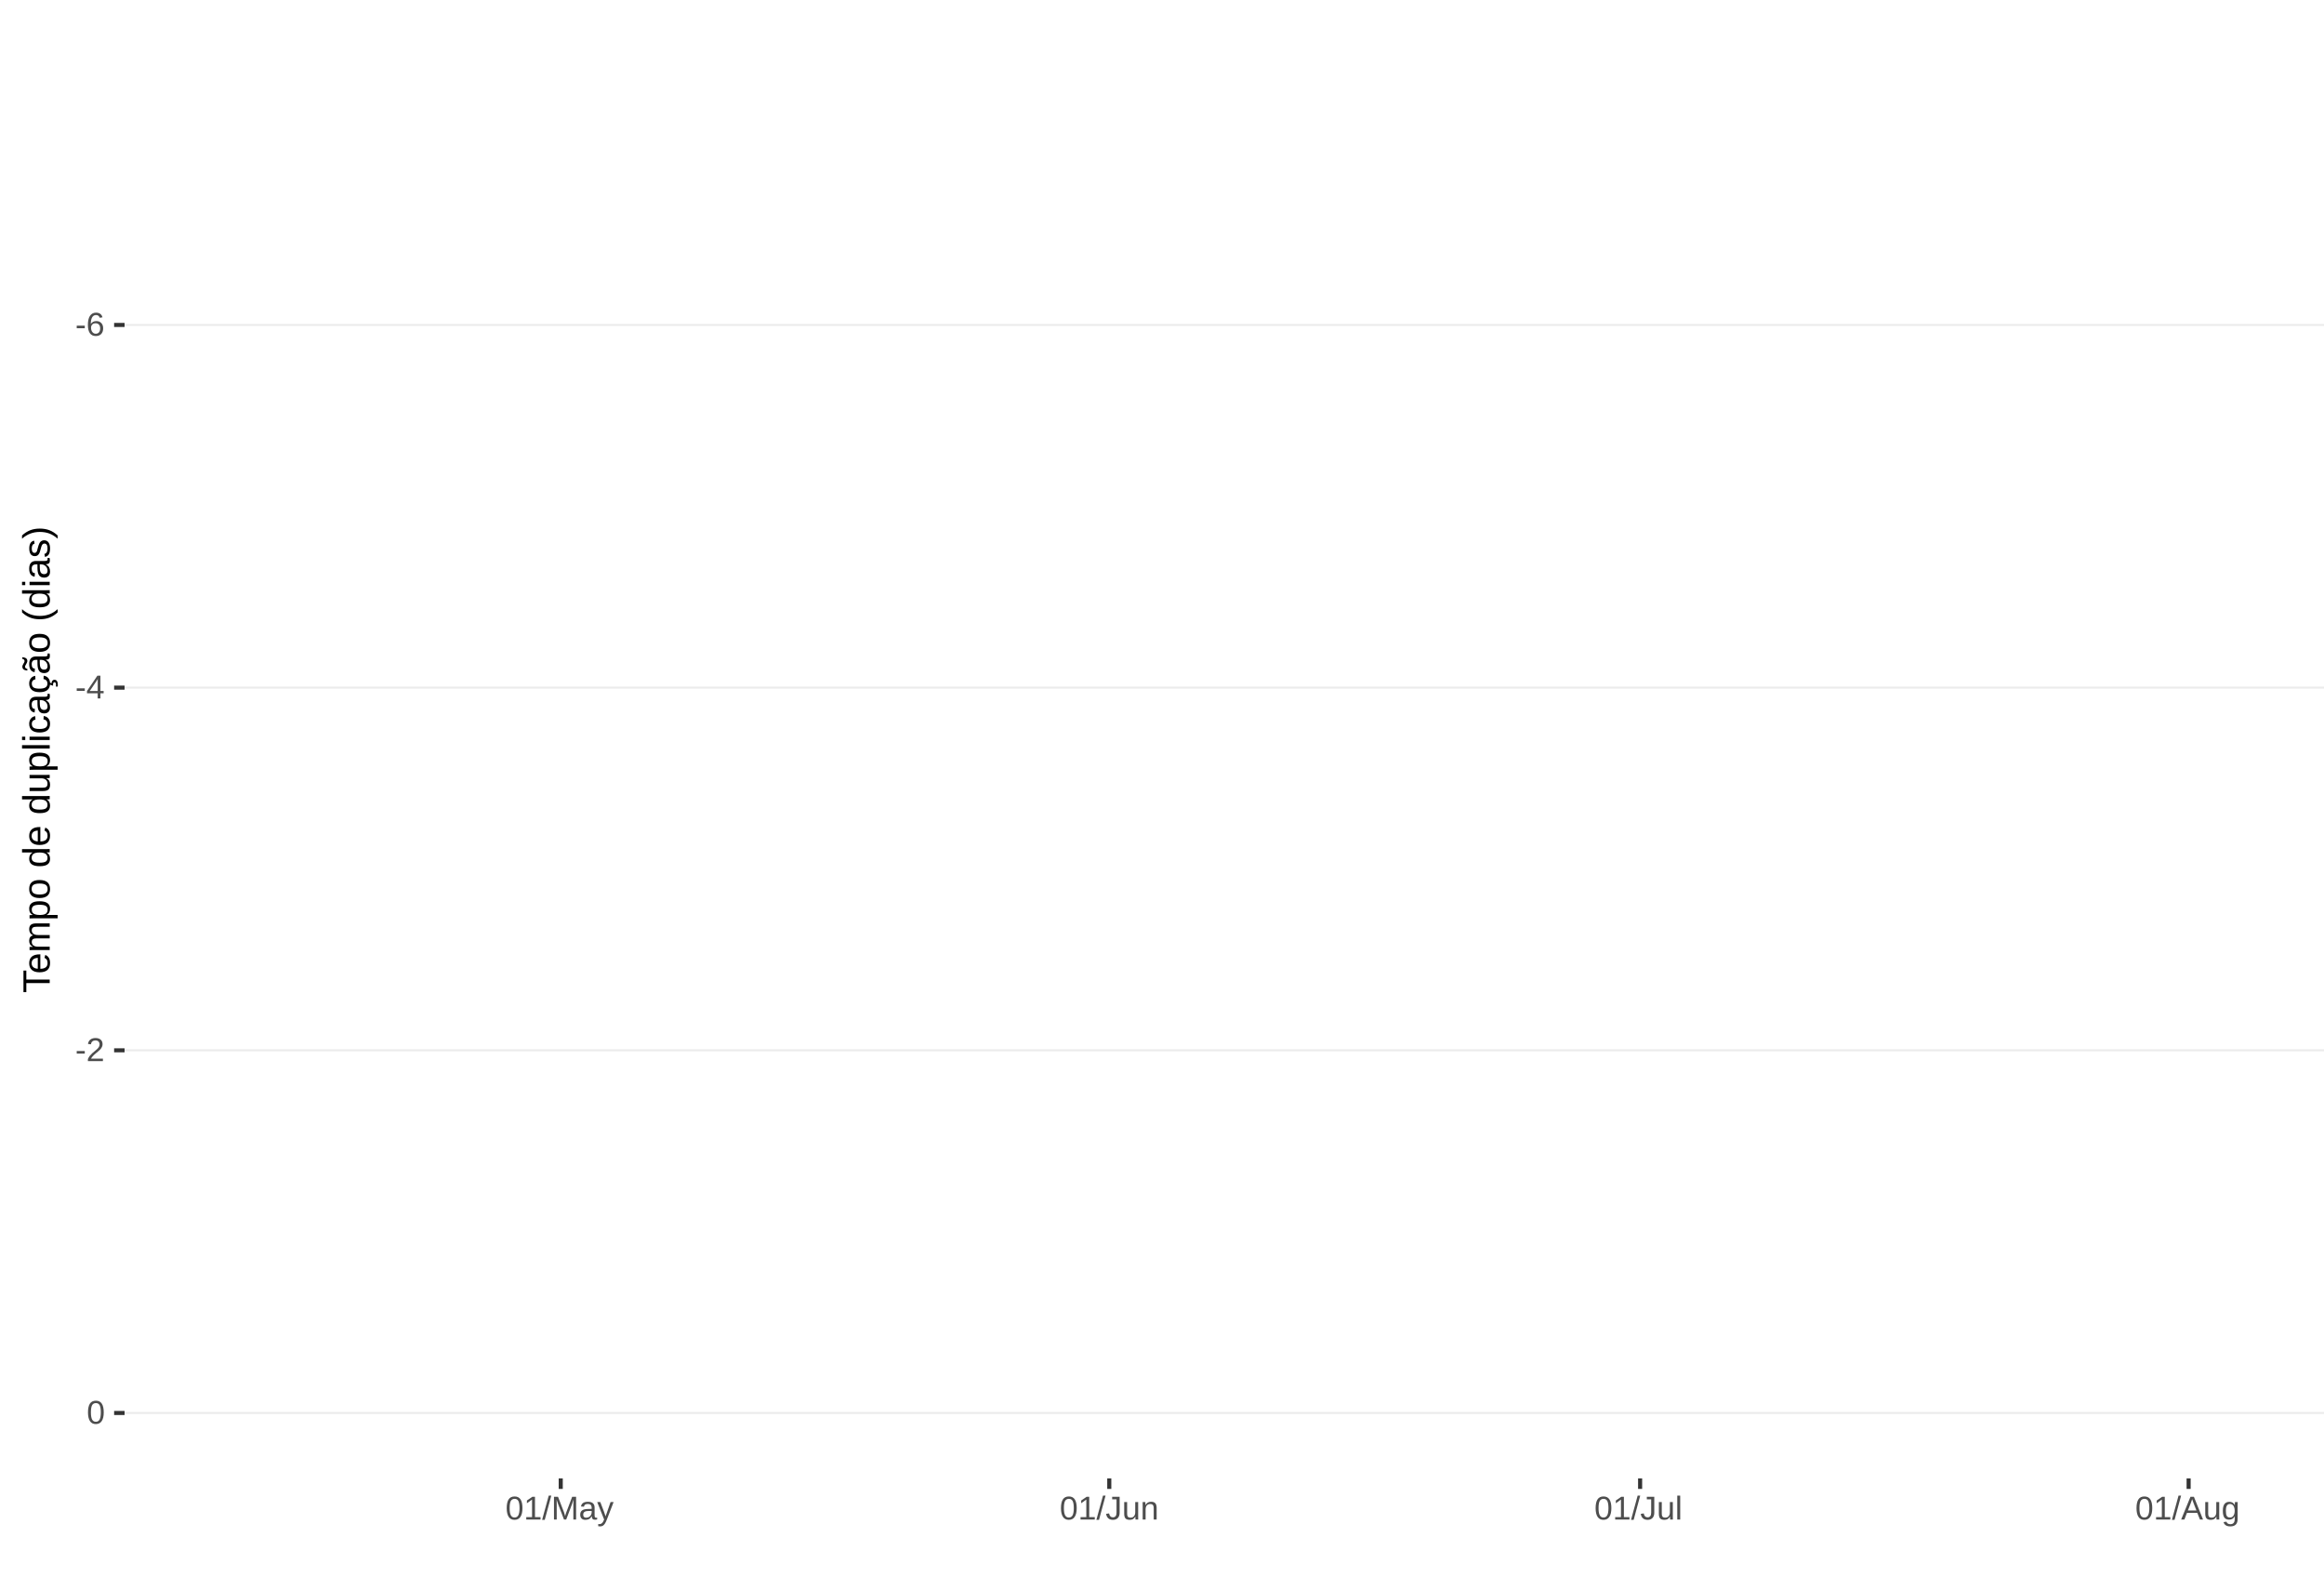
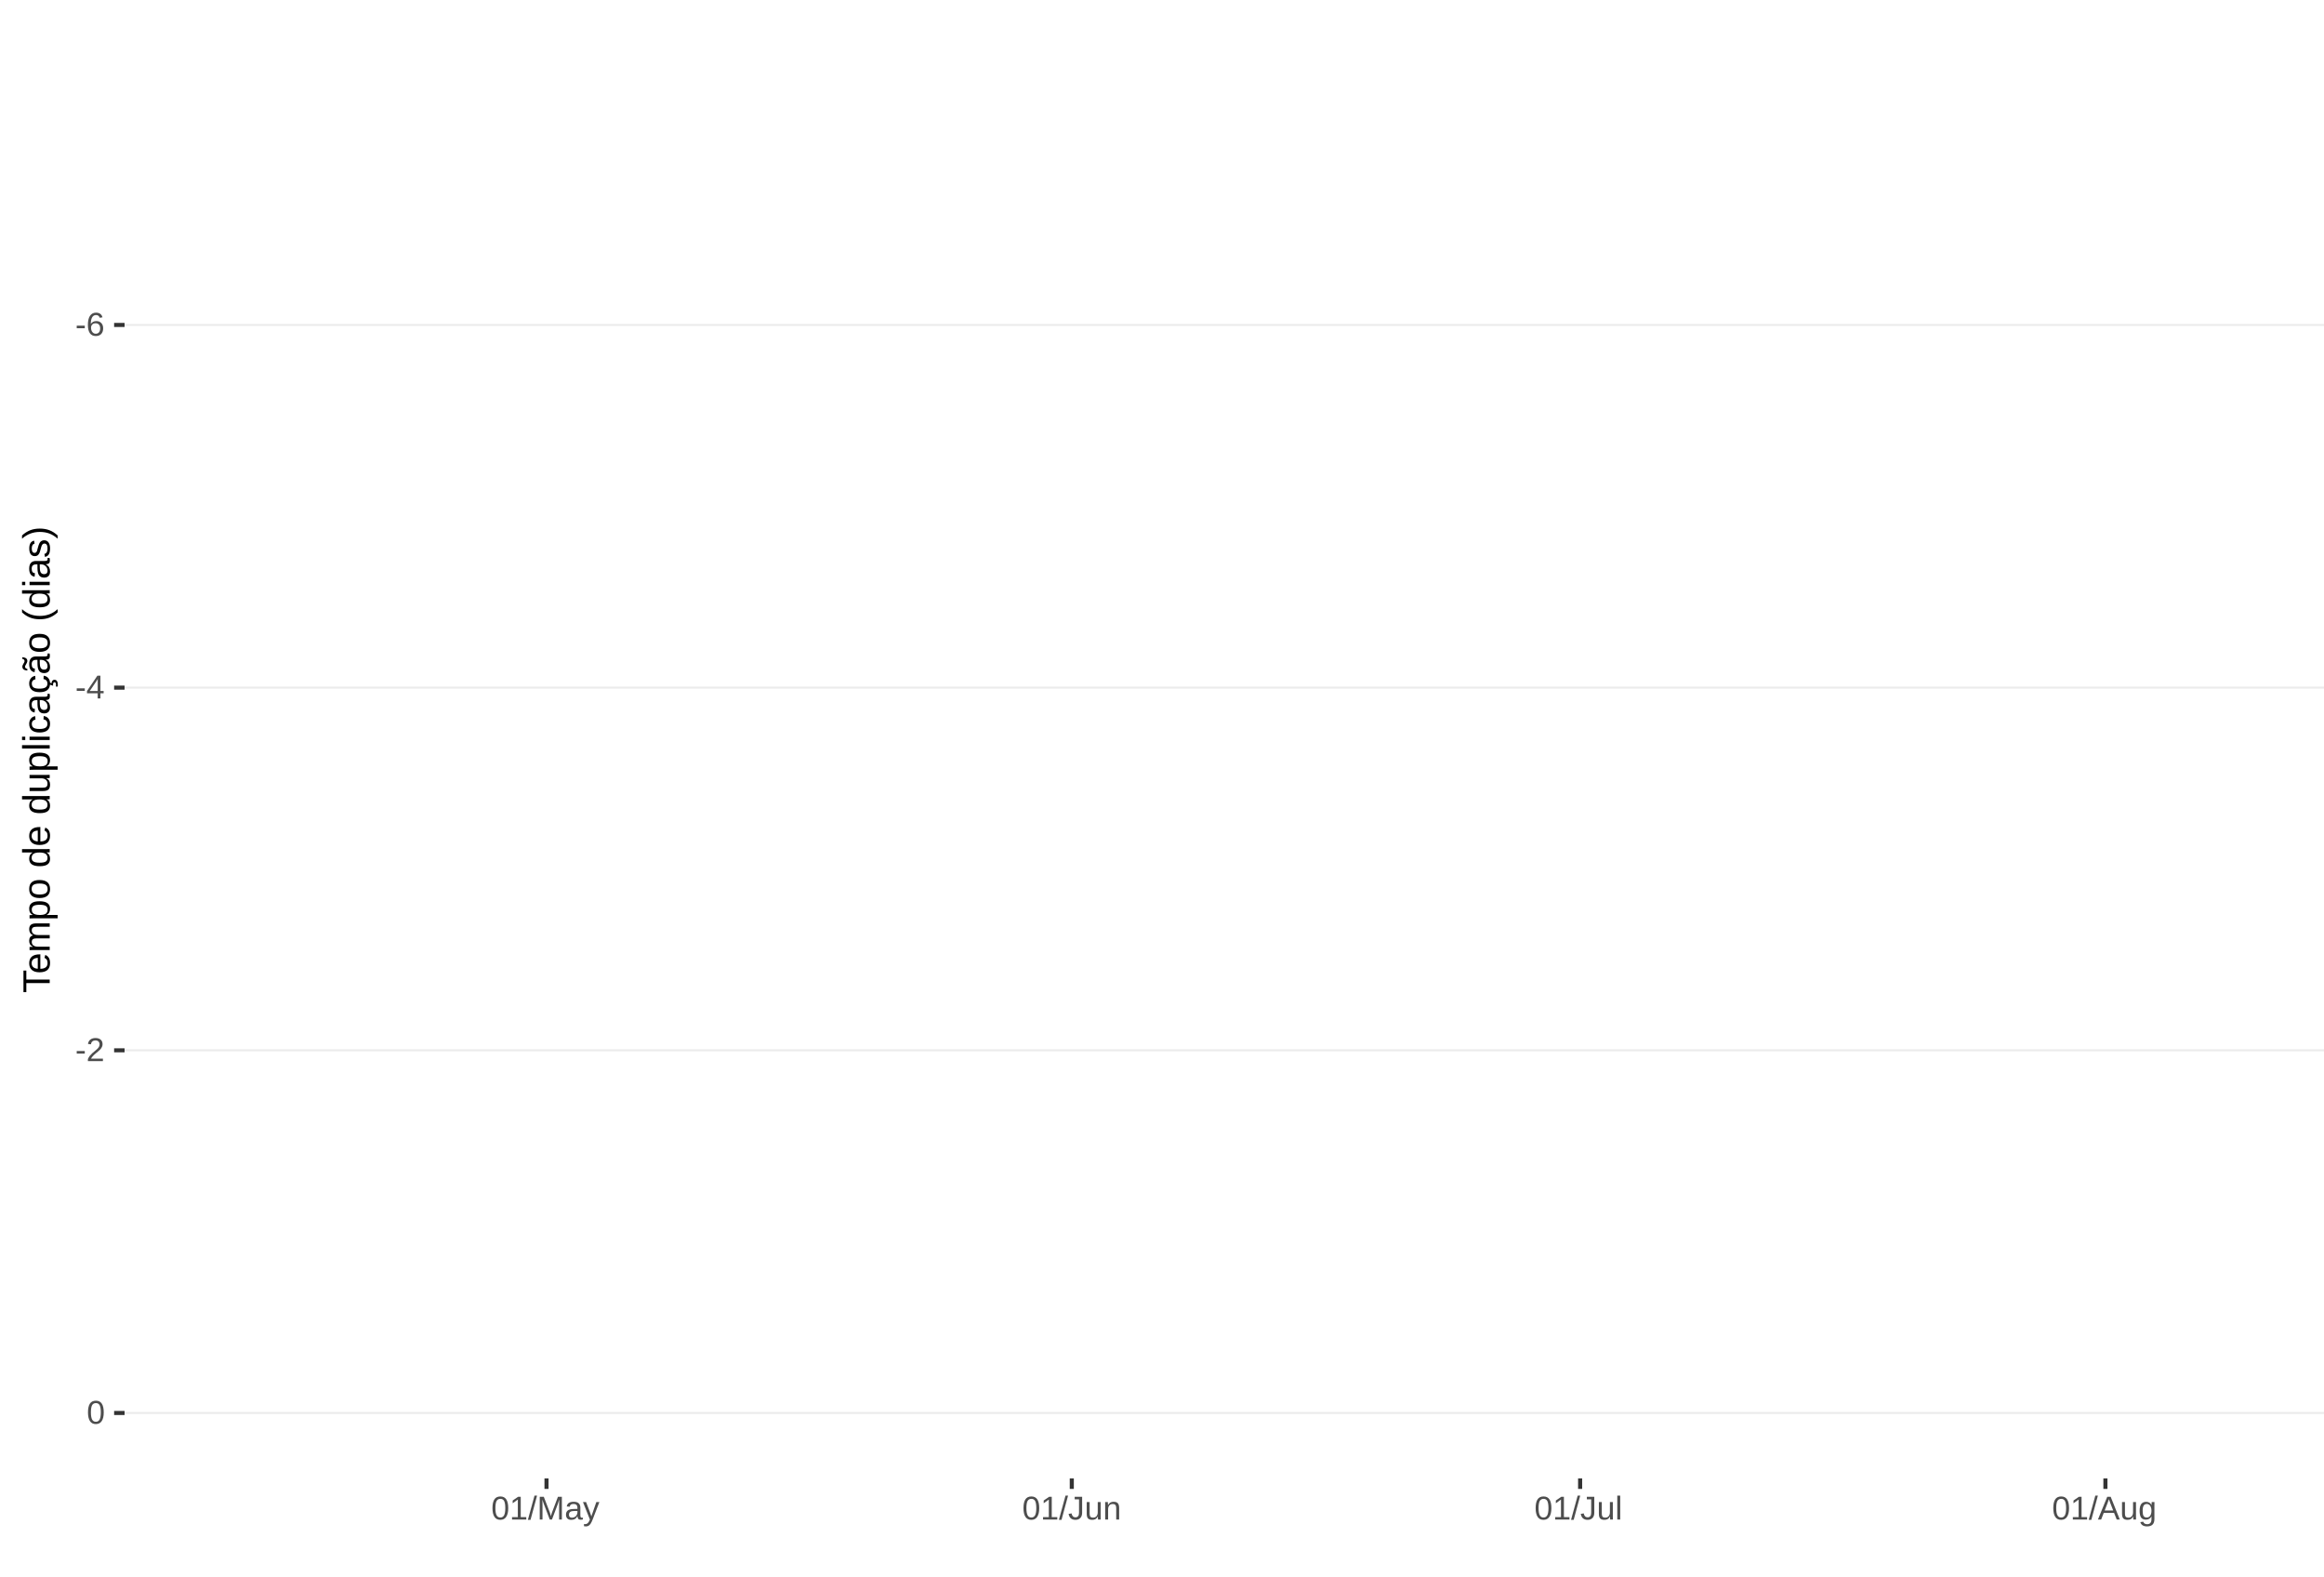
<svg xmlns="http://www.w3.org/2000/svg" xmlns:xlink="http://www.w3.org/1999/xlink" width="609pt" height="413pt" viewBox="0 0 609 413" version="1.1">
  <defs>
    <g>
      <symbol overflow="visible" id="glyph0-0">
        <path style="stroke:none;" d="M 0.859 -5.953 L 5.625 -5.953 L 5.625 0 L 0.859 0 Z M 1.188 -5.641 L 1.188 -0.328 L 5.297 -0.328 L 5.297 -5.641 Z M 1.188 -5.641 " />
      </symbol>
      <symbol overflow="visible" id="glyph0-1">
        <path style="stroke:none;" d="M 0.391 -1.969 L 0.391 -2.641 L 2.5 -2.641 L 2.5 -1.969 Z M 0.391 -1.969 " />
      </symbol>
      <symbol overflow="visible" id="glyph0-2">
        <path style="stroke:none;" d="M 4.438 -1.953 C 4.438 -1.316 4.266 -0.816 3.922 -0.453 C 3.578 -0.098 3.109 0.078 2.516 0.078 C 1.836 0.078 1.32 -0.164 0.969 -0.656 C 0.613 -1.156 0.438 -1.883 0.438 -2.844 C 0.438 -3.875 0.617 -4.664 0.984 -5.219 C 1.359 -5.77 1.883 -6.047 2.562 -6.047 C 3.469 -6.047 4.035 -5.641 4.266 -4.828 L 3.547 -4.703 C 3.391 -5.18 3.062 -5.422 2.562 -5.422 C 2.125 -5.422 1.785 -5.219 1.547 -4.812 C 1.316 -4.414 1.203 -3.832 1.203 -3.062 C 1.336 -3.32 1.531 -3.516 1.781 -3.641 C 2.031 -3.773 2.316 -3.844 2.641 -3.844 C 3.191 -3.844 3.629 -3.672 3.953 -3.328 C 4.273 -2.984 4.438 -2.523 4.438 -1.953 Z M 3.656 -1.922 C 3.656 -2.348 3.551 -2.676 3.344 -2.906 C 3.133 -3.145 2.836 -3.266 2.453 -3.266 C 2.098 -3.266 1.812 -3.16 1.594 -2.953 C 1.375 -2.742 1.266 -2.457 1.266 -2.094 C 1.266 -1.633 1.379 -1.258 1.609 -0.969 C 1.836 -0.676 2.129 -0.531 2.484 -0.531 C 2.848 -0.531 3.133 -0.648 3.344 -0.891 C 3.551 -1.141 3.656 -1.484 3.656 -1.922 Z M 3.656 -1.922 " />
      </symbol>
      <symbol overflow="visible" id="glyph0-3">
        <path style="stroke:none;" d="M 3.719 -1.344 L 3.719 0 L 3 0 L 3 -1.344 L 0.203 -1.344 L 0.203 -1.938 L 2.922 -5.953 L 3.719 -5.953 L 3.719 -1.953 L 4.562 -1.953 L 4.562 -1.344 Z M 3 -5.094 C 3 -5.082 2.961 -5.008 2.891 -4.875 C 2.816 -4.738 2.758 -4.645 2.719 -4.594 L 1.203 -2.344 L 0.969 -2.031 L 0.906 -1.953 L 3 -1.953 Z M 3 -5.094 " />
      </symbol>
      <symbol overflow="visible" id="glyph0-4">
        <path style="stroke:none;" d="M 0.438 0 L 0.438 -0.531 C 0.582 -0.863 0.754 -1.156 0.953 -1.406 C 1.16 -1.656 1.379 -1.883 1.609 -2.094 C 1.836 -2.301 2.062 -2.488 2.281 -2.656 C 2.508 -2.832 2.711 -3.008 2.891 -3.188 C 3.078 -3.363 3.223 -3.547 3.328 -3.734 C 3.441 -3.93 3.5 -4.148 3.5 -4.391 C 3.5 -4.711 3.398 -4.961 3.203 -5.141 C 3.016 -5.328 2.754 -5.422 2.422 -5.422 C 2.098 -5.422 1.828 -5.332 1.609 -5.156 C 1.398 -4.977 1.281 -4.727 1.25 -4.406 L 0.469 -4.484 C 0.52 -4.961 0.719 -5.344 1.062 -5.625 C 1.414 -5.906 1.867 -6.047 2.422 -6.047 C 3.016 -6.047 3.473 -5.898 3.797 -5.609 C 4.117 -5.328 4.281 -4.926 4.281 -4.406 C 4.281 -4.176 4.227 -3.945 4.125 -3.719 C 4.02 -3.488 3.863 -3.258 3.656 -3.031 C 3.445 -2.812 3.047 -2.461 2.453 -1.984 C 2.129 -1.711 1.875 -1.469 1.688 -1.25 C 1.5 -1.039 1.359 -0.836 1.266 -0.641 L 4.375 -0.641 L 4.375 0 Z M 0.438 0 " />
      </symbol>
      <symbol overflow="visible" id="glyph0-5">
        <path style="stroke:none;" d="M 4.469 -2.984 C 4.469 -1.984 4.289 -1.223 3.938 -0.703 C 3.594 -0.18 3.078 0.078 2.391 0.078 C 1.711 0.078 1.203 -0.18 0.859 -0.703 C 0.516 -1.223 0.344 -1.984 0.344 -2.984 C 0.344 -4.004 0.508 -4.77 0.844 -5.281 C 1.176 -5.789 1.703 -6.047 2.422 -6.047 C 3.117 -6.047 3.633 -5.785 3.969 -5.266 C 4.301 -4.754 4.469 -3.992 4.469 -2.984 Z M 3.703 -2.984 C 3.703 -3.836 3.602 -4.457 3.406 -4.844 C 3.207 -5.227 2.879 -5.422 2.422 -5.422 C 1.953 -5.422 1.613 -5.227 1.406 -4.844 C 1.207 -4.469 1.109 -3.848 1.109 -2.984 C 1.109 -2.141 1.211 -1.52 1.422 -1.125 C 1.629 -0.727 1.957 -0.531 2.406 -0.531 C 2.852 -0.531 3.18 -0.727 3.391 -1.125 C 3.598 -1.531 3.703 -2.148 3.703 -2.984 Z M 3.703 -2.984 " />
      </symbol>
      <symbol overflow="visible" id="glyph0-6">
        <path style="stroke:none;" d="M 0.656 0 L 0.656 -0.641 L 2.172 -0.641 L 2.172 -5.234 L 0.828 -4.266 L 0.828 -4.984 L 2.234 -5.953 L 2.938 -5.953 L 2.938 -0.641 L 4.391 -0.641 L 4.391 0 Z M 0.656 0 " />
      </symbol>
      <symbol overflow="visible" id="glyph0-7">
        <path style="stroke:none;" d="M 0 0.078 L 1.734 -6.266 L 2.406 -6.266 L 0.688 0.078 Z M 0 0.078 " />
      </symbol>
      <symbol overflow="visible" id="glyph0-8">
        <path style="stroke:none;" d="M 5.781 0 L 5.781 -3.969 C 5.781 -4.406 5.789 -4.828 5.812 -5.234 C 5.676 -4.734 5.551 -4.344 5.438 -4.062 L 3.906 0 L 3.328 0 L 1.781 -4.062 L 1.531 -4.781 L 1.406 -5.234 L 1.406 -4.766 L 1.422 -3.969 L 1.422 0 L 0.703 0 L 0.703 -5.953 L 1.766 -5.953 L 3.359 -1.828 C 3.41 -1.66 3.461 -1.477 3.516 -1.281 C 3.566 -1.094 3.602 -0.957 3.625 -0.875 C 3.645 -0.988 3.691 -1.16 3.766 -1.391 C 3.836 -1.617 3.883 -1.766 3.906 -1.828 L 5.469 -5.953 L 6.5 -5.953 L 6.5 0 Z M 5.781 0 " />
      </symbol>
      <symbol overflow="visible" id="glyph0-9">
        <path style="stroke:none;" d="M 1.75 0.078 C 1.289 0.078 0.945 -0.039 0.719 -0.281 C 0.488 -0.52 0.375 -0.852 0.375 -1.281 C 0.375 -1.75 0.523 -2.109 0.828 -2.359 C 1.141 -2.617 1.645 -2.754 2.344 -2.766 L 3.375 -2.797 L 3.375 -3.031 C 3.375 -3.406 3.289 -3.672 3.125 -3.828 C 2.969 -3.992 2.723 -4.078 2.391 -4.078 C 2.047 -4.078 1.797 -4.02 1.641 -3.906 C 1.484 -3.789 1.391 -3.609 1.359 -3.359 L 0.578 -3.422 C 0.703 -4.242 1.312 -4.656 2.406 -4.656 C 2.977 -4.656 3.41 -4.523 3.703 -4.266 C 3.992 -4.004 4.141 -3.625 4.141 -3.125 L 4.141 -1.156 C 4.141 -0.926 4.164 -0.754 4.219 -0.641 C 4.281 -0.523 4.395 -0.469 4.562 -0.469 C 4.633 -0.469 4.719 -0.477 4.812 -0.5 L 4.812 -0.031 C 4.625 0.02 4.43 0.047 4.234 0.047 C 3.941 0.047 3.734 -0.023 3.609 -0.172 C 3.484 -0.328 3.41 -0.562 3.391 -0.875 L 3.375 -0.875 C 3.176 -0.52 2.945 -0.27 2.688 -0.125 C 2.426 0.008 2.113 0.078 1.75 0.078 Z M 1.922 -0.484 C 2.203 -0.484 2.453 -0.547 2.672 -0.672 C 2.891 -0.797 3.062 -0.969 3.188 -1.188 C 3.312 -1.414 3.375 -1.645 3.375 -1.875 L 3.375 -2.25 L 2.531 -2.234 C 2.176 -2.234 1.906 -2.195 1.719 -2.125 C 1.539 -2.062 1.398 -1.957 1.297 -1.812 C 1.203 -1.676 1.156 -1.492 1.156 -1.266 C 1.156 -1.016 1.219 -0.82 1.344 -0.688 C 1.477 -0.551 1.672 -0.484 1.922 -0.484 Z M 1.922 -0.484 " />
      </symbol>
      <symbol overflow="visible" id="glyph0-10">
        <path style="stroke:none;" d="M 0.812 1.797 C 0.602 1.797 0.426 1.781 0.281 1.75 L 0.281 1.172 C 0.383 1.191 0.504 1.203 0.641 1.203 C 1.109 1.203 1.484 0.852 1.766 0.156 L 1.828 -0.016 L 0.016 -4.578 L 0.828 -4.578 L 1.797 -2.047 C 1.805 -2.004 1.82 -1.957 1.844 -1.906 C 1.863 -1.852 1.926 -1.672 2.031 -1.359 C 2.145 -1.047 2.203 -0.867 2.203 -0.828 L 2.5 -1.656 L 3.516 -4.578 L 4.312 -4.578 L 2.547 0 C 2.359 0.488 2.18 0.852 2.016 1.094 C 1.859 1.332 1.68 1.508 1.484 1.625 C 1.285 1.738 1.062 1.797 0.812 1.797 Z M 0.812 1.797 " />
      </symbol>
      <symbol overflow="visible" id="glyph0-11">
        <path style="stroke:none;" d="M 1.938 0.078 C 0.926 0.078 0.328 -0.441 0.141 -1.484 L 0.922 -1.609 C 0.973 -1.285 1.086 -1.031 1.266 -0.844 C 1.441 -0.664 1.664 -0.578 1.938 -0.578 C 2.227 -0.578 2.457 -0.676 2.625 -0.875 C 2.789 -1.07 2.875 -1.367 2.875 -1.766 L 2.875 -5.297 L 1.734 -5.297 L 1.734 -5.953 L 3.688 -5.953 L 3.688 -1.781 C 3.688 -1.195 3.531 -0.738 3.219 -0.406 C 2.906 -0.082 2.477 0.078 1.938 0.078 Z M 1.938 0.078 " />
      </symbol>
      <symbol overflow="visible" id="glyph0-12">
        <path style="stroke:none;" d="M 1.328 -4.578 L 1.328 -1.672 C 1.328 -1.367 1.352 -1.133 1.406 -0.969 C 1.469 -0.801 1.562 -0.68 1.688 -0.609 C 1.82 -0.535 2.016 -0.5 2.266 -0.5 C 2.629 -0.5 2.914 -0.625 3.125 -0.875 C 3.344 -1.125 3.453 -1.473 3.453 -1.922 L 3.453 -4.578 L 4.219 -4.578 L 4.219 -0.969 C 4.219 -0.438 4.223 -0.113 4.234 0 L 3.516 0 C 3.516 -0.008 3.516 -0.047 3.516 -0.109 C 3.516 -0.172 3.508 -0.242 3.5 -0.328 C 3.5 -0.41 3.492 -0.562 3.484 -0.781 L 3.469 -0.781 C 3.301 -0.469 3.098 -0.242 2.859 -0.109 C 2.629 0.016 2.348 0.078 2.016 0.078 C 1.516 0.078 1.145 -0.039 0.906 -0.281 C 0.676 -0.531 0.562 -0.945 0.562 -1.531 L 0.562 -4.578 Z M 1.328 -4.578 " />
      </symbol>
      <symbol overflow="visible" id="glyph0-13">
        <path style="stroke:none;" d="M 3.484 0 L 3.484 -2.906 C 3.484 -3.207 3.453 -3.438 3.391 -3.594 C 3.336 -3.758 3.242 -3.879 3.109 -3.953 C 2.984 -4.023 2.797 -4.062 2.547 -4.062 C 2.18 -4.062 1.891 -3.938 1.672 -3.688 C 1.461 -3.438 1.359 -3.094 1.359 -2.656 L 1.359 0 L 0.594 0 L 0.594 -3.594 C 0.594 -4.125 0.586 -4.453 0.578 -4.578 L 1.297 -4.578 C 1.297 -4.555 1.297 -4.516 1.297 -4.453 C 1.305 -4.391 1.312 -4.316 1.312 -4.234 C 1.312 -4.16 1.316 -4.016 1.328 -3.797 L 1.344 -3.797 C 1.52 -4.109 1.723 -4.328 1.953 -4.453 C 2.18 -4.586 2.461 -4.656 2.797 -4.656 C 3.297 -4.656 3.66 -4.531 3.891 -4.281 C 4.129 -4.031 4.25 -3.617 4.25 -3.047 L 4.25 0 Z M 3.484 0 " />
      </symbol>
      <symbol overflow="visible" id="glyph0-14">
        <path style="stroke:none;" d="M 0.578 0 L 0.578 -6.266 L 1.344 -6.266 L 1.344 0 Z M 0.578 0 " />
      </symbol>
      <symbol overflow="visible" id="glyph0-15">
        <path style="stroke:none;" d="M 4.938 0 L 4.25 -1.734 L 1.531 -1.734 L 0.859 0 L 0.016 0 L 2.453 -5.953 L 3.359 -5.953 L 5.75 0 Z M 2.891 -5.344 L 2.859 -5.234 C 2.785 -4.992 2.68 -4.691 2.547 -4.328 L 1.781 -2.375 L 4.016 -2.375 L 3.25 -4.344 C 3.164 -4.531 3.086 -4.75 3.016 -5 Z M 2.891 -5.344 " />
      </symbol>
      <symbol overflow="visible" id="glyph0-16">
        <path style="stroke:none;" d="M 2.312 1.797 C 1.812 1.797 1.414 1.695 1.125 1.5 C 0.832 1.301 0.641 1.023 0.547 0.672 L 1.312 0.562 C 1.363 0.77 1.477 0.93 1.656 1.047 C 1.832 1.16 2.062 1.219 2.344 1.219 C 3.094 1.219 3.469 0.773 3.469 -0.109 L 3.469 -0.844 C 3.32 -0.551 3.125 -0.332 2.875 -0.188 C 2.625 -0.039 2.332 0.031 2 0.031 C 1.438 0.031 1.02 -0.148 0.75 -0.516 C 0.488 -0.891 0.359 -1.477 0.359 -2.281 C 0.359 -3.082 0.5 -3.676 0.781 -4.062 C 1.07 -4.445 1.504 -4.641 2.078 -4.641 C 2.398 -4.641 2.68 -4.566 2.922 -4.422 C 3.16 -4.273 3.344 -4.066 3.469 -3.797 L 3.484 -3.797 C 3.484 -3.879 3.488 -4.023 3.5 -4.234 C 3.508 -4.441 3.52 -4.555 3.531 -4.578 L 4.25 -4.578 C 4.238 -4.422 4.234 -4.102 4.234 -3.625 L 4.234 -0.125 C 4.234 1.156 3.594 1.797 2.312 1.797 Z M 3.469 -2.281 C 3.469 -2.656 3.414 -2.977 3.312 -3.25 C 3.219 -3.52 3.078 -3.723 2.891 -3.859 C 2.703 -4.004 2.492 -4.078 2.266 -4.078 C 1.879 -4.078 1.598 -3.938 1.422 -3.656 C 1.242 -3.375 1.156 -2.914 1.156 -2.281 C 1.156 -1.656 1.234 -1.207 1.391 -0.938 C 1.555 -0.664 1.844 -0.531 2.25 -0.531 C 2.488 -0.531 2.703 -0.598 2.891 -0.734 C 3.078 -0.879 3.219 -1.082 3.312 -1.344 C 3.414 -1.602 3.469 -1.914 3.469 -2.281 Z M 3.469 -2.281 " />
      </symbol>
      <symbol overflow="visible" id="glyph1-0">
        <path style="stroke:none;" d="M -6.875 -1 L -6.875 -6.5 L 0 -6.5 L 0 -1 Z M -6.516 -1.375 L -0.375 -1.375 L -0.375 -6.125 L -6.516 -6.125 Z M -6.516 -1.375 " />
      </symbol>
      <symbol overflow="visible" id="glyph1-1">
        <path style="stroke:none;" d="M -6.125 -3.516 L 0 -3.516 L 0 -2.594 L -6.125 -2.594 L -6.125 -0.219 L -6.875 -0.219 L -6.875 -5.875 L -6.125 -5.875 Z M -6.125 -3.516 " />
      </symbol>
      <symbol overflow="visible" id="glyph1-2">
        <path style="stroke:none;" d="M -2.453 -1.344 C -1.848 -1.344 -1.379 -1.469 -1.047 -1.719 C -0.723 -1.969 -0.562 -2.336 -0.562 -2.828 C -0.562 -3.203 -0.633 -3.504 -0.781 -3.734 C -0.938 -3.961 -1.133 -4.117 -1.375 -4.203 L -1.156 -4.969 C -0.32 -4.656 0.094 -3.941 0.094 -2.828 C 0.094 -2.047 -0.133 -1.445 -0.594 -1.031 C -1.062 -0.625 -1.754 -0.422 -2.672 -0.422 C -3.547 -0.422 -4.211 -0.625 -4.672 -1.031 C -5.141 -1.445 -5.375 -2.031 -5.375 -2.781 C -5.375 -4.344 -4.441 -5.125 -2.578 -5.125 L -2.453 -5.125 Z M -3.125 -4.203 C -3.688 -4.16 -4.094 -4.02 -4.344 -3.781 C -4.602 -3.551 -4.734 -3.219 -4.734 -2.781 C -4.734 -2.352 -4.586 -2.016 -4.297 -1.766 C -4.016 -1.516 -3.625 -1.379 -3.125 -1.359 Z M -3.125 -4.203 " />
      </symbol>
      <symbol overflow="visible" id="glyph1-3">
        <path style="stroke:none;" d="M 0 -3.75 L -3.344 -3.75 C -3.852 -3.75 -4.207 -3.676 -4.406 -3.531 C -4.602 -3.395 -4.703 -3.145 -4.703 -2.781 C -4.703 -2.406 -4.555 -2.109 -4.266 -1.891 C -3.984 -1.672 -3.582 -1.562 -3.062 -1.562 L 0 -1.562 L 0 -0.688 L -4.156 -0.688 C -4.77 -0.688 -5.145 -0.68 -5.281 -0.672 L -5.281 -1.5 C -5.27 -1.5 -5.227 -1.5 -5.156 -1.5 C -5.082 -1.508 -5 -1.516 -4.906 -1.516 C -4.812 -1.523 -4.633 -1.531 -4.375 -1.531 L -4.375 -1.547 C -4.75 -1.734 -5.008 -1.945 -5.156 -2.188 C -5.301 -2.438 -5.375 -2.738 -5.375 -3.094 C -5.375 -3.488 -5.297 -3.801 -5.141 -4.031 C -4.984 -4.27 -4.727 -4.438 -4.375 -4.531 L -4.375 -4.547 C -4.727 -4.723 -4.984 -4.941 -5.141 -5.203 C -5.297 -5.461 -5.375 -5.773 -5.375 -6.141 C -5.375 -6.672 -5.227 -7.055 -4.938 -7.297 C -4.656 -7.547 -4.18 -7.672 -3.516 -7.672 L 0 -7.672 L 0 -6.797 L -3.344 -6.797 C -3.852 -6.797 -4.207 -6.723 -4.406 -6.578 C -4.602 -6.441 -4.703 -6.191 -4.703 -5.828 C -4.703 -5.453 -4.555 -5.156 -4.266 -4.938 C -3.984 -4.727 -3.582 -4.625 -3.062 -4.625 L 0 -4.625 Z M 0 -3.75 " />
      </symbol>
      <symbol overflow="visible" id="glyph1-4">
        <path style="stroke:none;" d="M -2.672 -5.141 C -0.828 -5.141 0.094 -4.492 0.094 -3.203 C 0.094 -2.391 -0.211 -1.844 -0.828 -1.562 L -0.828 -1.531 C -0.797 -1.539 -0.516 -1.547 0.016 -1.547 L 2.078 -1.547 L 2.078 -0.672 L -4.203 -0.672 C -4.742 -0.672 -5.102 -0.66 -5.281 -0.641 L -5.281 -1.5 C -5.27 -1.5 -5.223 -1.5 -5.141 -1.5 C -5.066 -1.508 -4.945 -1.52 -4.781 -1.531 C -4.613 -1.539 -4.5 -1.547 -4.438 -1.547 L -4.438 -1.562 C -4.758 -1.719 -4.992 -1.922 -5.141 -2.172 C -5.297 -2.43 -5.375 -2.773 -5.375 -3.203 C -5.375 -3.848 -5.156 -4.332 -4.719 -4.656 C -4.281 -4.977 -3.598 -5.141 -2.672 -5.141 Z M -2.641 -4.219 C -3.379 -4.219 -3.906 -4.117 -4.219 -3.922 C -4.539 -3.723 -4.703 -3.406 -4.703 -2.969 C -4.703 -2.625 -4.629 -2.352 -4.484 -2.156 C -4.336 -1.957 -4.109 -1.805 -3.797 -1.703 C -3.484 -1.598 -3.078 -1.547 -2.578 -1.547 C -1.879 -1.547 -1.363 -1.656 -1.031 -1.875 C -0.707 -2.102 -0.547 -2.469 -0.547 -2.969 C -0.547 -3.406 -0.707 -3.723 -1.031 -3.922 C -1.352 -4.117 -1.891 -4.219 -2.641 -4.219 Z M -2.641 -4.219 " />
      </symbol>
      <symbol overflow="visible" id="glyph1-5">
        <path style="stroke:none;" d="M -2.641 -5.141 C -1.723 -5.141 -1.035 -4.938 -0.578 -4.531 C -0.129 -4.125 0.094 -3.535 0.094 -2.766 C 0.094 -1.992 -0.141 -1.41 -0.609 -1.016 C -1.078 -0.617 -1.754 -0.422 -2.641 -0.422 C -4.461 -0.422 -5.375 -1.207 -5.375 -2.781 C -5.375 -3.594 -5.148 -4.188 -4.703 -4.562 C -4.266 -4.945 -3.578 -5.141 -2.641 -5.141 Z M -2.641 -4.219 C -3.367 -4.219 -3.898 -4.109 -4.234 -3.891 C -4.566 -3.672 -4.734 -3.305 -4.734 -2.797 C -4.734 -2.285 -4.562 -1.914 -4.219 -1.688 C -3.883 -1.457 -3.359 -1.344 -2.641 -1.344 C -1.953 -1.344 -1.43 -1.453 -1.078 -1.672 C -0.723 -1.898 -0.547 -2.258 -0.547 -2.75 C -0.547 -3.281 -0.711 -3.656 -1.047 -3.875 C -1.391 -4.102 -1.922 -4.219 -2.641 -4.219 Z M -2.641 -4.219 " />
      </symbol>
      <symbol overflow="visible" id="glyph1-6">
        <path style="stroke:none;" d="" />
      </symbol>
      <symbol overflow="visible" id="glyph1-7">
        <path style="stroke:none;" d="M -0.844 -4.016 C -0.508 -3.848 -0.27 -3.629 -0.125 -3.359 C 0.02 -3.086 0.094 -2.754 0.094 -2.359 C 0.094 -1.691 -0.129 -1.203 -0.578 -0.891 C -1.023 -0.578 -1.707 -0.422 -2.625 -0.422 C -4.457 -0.422 -5.375 -1.066 -5.375 -2.359 C -5.375 -2.766 -5.301 -3.098 -5.156 -3.359 C -5.008 -3.629 -4.781 -3.848 -4.469 -4.016 L -7.25 -4.016 L -7.25 -4.891 L -1.094 -4.891 C -0.539 -4.891 -0.176 -4.898 0 -4.922 L 0 -4.078 C -0.051 -4.066 -0.172 -4.055 -0.359 -4.047 C -0.547 -4.035 -0.707 -4.031 -0.844 -4.031 Z M -2.641 -1.344 C -1.898 -1.344 -1.367 -1.438 -1.047 -1.625 C -0.734 -1.82 -0.578 -2.145 -0.578 -2.594 C -0.578 -3.082 -0.75 -3.441 -1.094 -3.672 C -1.438 -3.898 -1.973 -4.016 -2.703 -4.016 C -3.398 -4.016 -3.91 -3.898 -4.234 -3.672 C -4.566 -3.441 -4.734 -3.082 -4.734 -2.594 C -4.734 -2.156 -4.566 -1.836 -4.234 -1.641 C -3.91 -1.441 -3.379 -1.344 -2.641 -1.344 Z M -2.641 -1.344 " />
      </symbol>
      <symbol overflow="visible" id="glyph1-8">
        <path style="stroke:none;" d="M -5.281 -1.531 L -1.938 -1.531 C -1.582 -1.531 -1.305 -1.562 -1.109 -1.625 C -0.922 -1.695 -0.785 -1.805 -0.703 -1.953 C -0.617 -2.109 -0.578 -2.332 -0.578 -2.625 C -0.578 -3.039 -0.723 -3.367 -1.016 -3.609 C -1.305 -3.859 -1.707 -3.984 -2.219 -3.984 L -5.281 -3.984 L -5.281 -4.875 L -1.125 -4.875 C -0.508 -4.875 -0.133 -4.879 0 -4.891 L 0 -4.062 C -0.02 -4.062 -0.062 -4.055 -0.125 -4.047 C -0.195 -4.047 -0.281 -4.039 -0.375 -4.031 C -0.469 -4.031 -0.645 -4.031 -0.906 -4.031 L -0.906 -4.016 C -0.539 -3.816 -0.281 -3.582 -0.125 -3.312 C 0.02 -3.051 0.094 -2.723 0.094 -2.328 C 0.094 -1.742 -0.047 -1.316 -0.328 -1.047 C -0.617 -0.785 -1.098 -0.656 -1.766 -0.656 L -5.281 -0.656 Z M -5.281 -1.531 " />
      </symbol>
      <symbol overflow="visible" id="glyph1-9">
        <path style="stroke:none;" d="M 0 -0.672 L -7.25 -0.672 L -7.25 -1.547 L 0 -1.547 Z M 0 -0.672 " />
      </symbol>
      <symbol overflow="visible" id="glyph1-10">
        <path style="stroke:none;" d="M -6.406 -0.672 L -7.25 -0.672 L -7.25 -1.547 L -6.406 -1.547 Z M 0 -0.672 L -5.281 -0.672 L -5.281 -1.547 L 0 -1.547 Z M 0 -0.672 " />
      </symbol>
      <symbol overflow="visible" id="glyph1-11">
        <path style="stroke:none;" d="M -2.672 -1.344 C -1.961 -1.344 -1.438 -1.453 -1.094 -1.672 C -0.758 -1.891 -0.594 -2.223 -0.594 -2.672 C -0.594 -2.984 -0.676 -3.242 -0.844 -3.453 C -1.02 -3.672 -1.281 -3.801 -1.625 -3.844 L -1.578 -4.734 C -1.066 -4.672 -0.66 -4.457 -0.359 -4.094 C -0.055 -3.727 0.094 -3.266 0.094 -2.703 C 0.094 -1.961 -0.133 -1.395 -0.594 -1 C -1.062 -0.613 -1.742 -0.422 -2.641 -0.422 C -3.535 -0.422 -4.211 -0.613 -4.672 -1 C -5.141 -1.395 -5.375 -1.957 -5.375 -2.688 C -5.375 -3.227 -5.234 -3.676 -4.953 -4.031 C -4.68 -4.395 -4.297 -4.617 -3.797 -4.703 L -3.734 -3.797 C -4.023 -3.754 -4.254 -3.641 -4.422 -3.453 C -4.598 -3.266 -4.688 -3.004 -4.688 -2.672 C -4.688 -2.203 -4.531 -1.863 -4.219 -1.656 C -3.914 -1.445 -3.398 -1.344 -2.672 -1.344 Z M -2.672 -1.344 " />
      </symbol>
      <symbol overflow="visible" id="glyph1-12">
        <path style="stroke:none;" d="M 0.094 -2.016 C 0.094 -1.484 -0.047 -1.082 -0.328 -0.812 C -0.609 -0.551 -0.988 -0.422 -1.469 -0.422 C -2.02 -0.422 -2.441 -0.598 -2.734 -0.953 C -3.023 -1.316 -3.18 -1.898 -3.203 -2.703 L -3.219 -3.891 L -3.516 -3.891 C -3.941 -3.891 -4.25 -3.797 -4.438 -3.609 C -4.625 -3.43 -4.719 -3.148 -4.719 -2.766 C -4.719 -2.367 -4.648 -2.078 -4.516 -1.891 C -4.379 -1.711 -4.164 -1.609 -3.875 -1.578 L -3.953 -0.656 C -4.898 -0.812 -5.375 -1.52 -5.375 -2.781 C -5.375 -3.445 -5.223 -3.945 -4.922 -4.281 C -4.617 -4.613 -4.18 -4.781 -3.609 -4.781 L -1.328 -4.781 C -1.066 -4.781 -0.867 -4.812 -0.734 -4.875 C -0.609 -4.945 -0.547 -5.082 -0.547 -5.281 C -0.547 -5.363 -0.555 -5.457 -0.578 -5.562 L -0.031 -5.562 C 0.02 -5.344 0.047 -5.117 0.047 -4.891 C 0.047 -4.555 -0.035 -4.316 -0.203 -4.172 C -0.379 -4.023 -0.648 -3.941 -1.016 -3.922 L -1.016 -3.891 C -0.609 -3.672 -0.32 -3.41 -0.156 -3.109 C 0.008 -2.805 0.094 -2.441 0.094 -2.016 Z M -0.562 -2.219 C -0.562 -2.539 -0.633 -2.828 -0.781 -3.078 C -0.926 -3.328 -1.125 -3.523 -1.375 -3.672 C -1.633 -3.816 -1.898 -3.891 -2.172 -3.891 L -2.609 -3.891 L -2.594 -2.938 C -2.582 -2.52 -2.535 -2.203 -2.453 -1.984 C -2.379 -1.773 -2.258 -1.613 -2.094 -1.5 C -1.938 -1.383 -1.723 -1.328 -1.453 -1.328 C -1.172 -1.328 -0.953 -1.406 -0.797 -1.562 C -0.641 -1.719 -0.562 -1.938 -0.562 -2.219 Z M -0.562 -2.219 " />
      </symbol>
      <symbol overflow="visible" id="glyph1-13">
        <path style="stroke:none;" d="M -2.672 -1.344 C -1.961 -1.344 -1.438 -1.453 -1.094 -1.672 C -0.758 -1.891 -0.594 -2.223 -0.594 -2.672 C -0.594 -2.984 -0.676 -3.242 -0.844 -3.453 C -1.02 -3.672 -1.281 -3.801 -1.625 -3.844 L -1.578 -4.734 C -1.066 -4.672 -0.66 -4.457 -0.359 -4.094 C -0.055 -3.727 0.094 -3.266 0.094 -2.703 C 0.094 -1.961 -0.133 -1.395 -0.594 -1 C -1.062 -0.613 -1.742 -0.422 -2.641 -0.422 C -3.535 -0.422 -4.211 -0.613 -4.672 -1 C -5.141 -1.395 -5.375 -1.957 -5.375 -2.688 C -5.375 -3.227 -5.234 -3.676 -4.953 -4.031 C -4.68 -4.395 -4.297 -4.617 -3.797 -4.703 L -3.734 -3.797 C -4.023 -3.754 -4.254 -3.641 -4.422 -3.453 C -4.598 -3.266 -4.688 -3.004 -4.688 -2.672 C -4.688 -2.203 -4.531 -1.863 -4.219 -1.656 C -3.914 -1.445 -3.398 -1.344 -2.672 -1.344 Z M 1.234 -3.672 C 1.828 -3.672 2.125 -3.223 2.125 -2.328 C 2.125 -2.148 2.113 -2.004 2.094 -1.891 L 1.625 -1.891 C 1.645 -2.055 1.656 -2.195 1.656 -2.312 C 1.656 -2.789 1.52 -3.031 1.25 -3.031 C 1 -3.031 0.875 -2.812 0.875 -2.375 C 0.875 -2.238 0.879 -2.148 0.891 -2.109 L 0 -2.422 L 0 -2.938 L 0.484 -2.75 C 0.492 -3.062 0.566 -3.289 0.703 -3.438 C 0.836 -3.594 1.016 -3.672 1.234 -3.672 Z M 1.234 -3.672 " />
      </symbol>
      <symbol overflow="visible" id="glyph1-14">
        <path style="stroke:none;" d="M 0.094 -2.016 C 0.094 -1.484 -0.047 -1.082 -0.328 -0.812 C -0.609 -0.551 -0.988 -0.422 -1.469 -0.422 C -2.02 -0.422 -2.441 -0.598 -2.734 -0.953 C -3.023 -1.316 -3.18 -1.898 -3.203 -2.703 L -3.219 -3.891 L -3.516 -3.891 C -3.941 -3.891 -4.25 -3.797 -4.438 -3.609 C -4.625 -3.43 -4.719 -3.148 -4.719 -2.766 C -4.719 -2.367 -4.648 -2.078 -4.516 -1.891 C -4.379 -1.711 -4.164 -1.609 -3.875 -1.578 L -3.953 -0.656 C -4.898 -0.812 -5.375 -1.52 -5.375 -2.781 C -5.375 -3.445 -5.223 -3.945 -4.922 -4.281 C -4.617 -4.613 -4.18 -4.781 -3.609 -4.781 L -1.328 -4.781 C -1.066 -4.781 -0.867 -4.812 -0.734 -4.875 C -0.609 -4.945 -0.547 -5.082 -0.547 -5.281 C -0.547 -5.363 -0.555 -5.457 -0.578 -5.562 L -0.031 -5.562 C 0.02 -5.344 0.047 -5.117 0.047 -4.891 C 0.047 -4.555 -0.035 -4.316 -0.203 -4.172 C -0.379 -4.023 -0.648 -3.941 -1.016 -3.922 L -1.016 -3.891 C -0.609 -3.672 -0.32 -3.41 -0.156 -3.109 C 0.008 -2.805 0.094 -2.441 0.094 -2.016 Z M -0.562 -2.219 C -0.562 -2.539 -0.633 -2.828 -0.781 -3.078 C -0.926 -3.328 -1.125 -3.523 -1.375 -3.672 C -1.633 -3.816 -1.898 -3.891 -2.172 -3.891 L -2.609 -3.891 L -2.594 -2.938 C -2.582 -2.52 -2.535 -2.203 -2.453 -1.984 C -2.379 -1.773 -2.258 -1.613 -2.094 -1.5 C -1.938 -1.383 -1.723 -1.328 -1.453 -1.328 C -1.172 -1.328 -0.953 -1.406 -0.797 -1.562 C -0.641 -1.719 -0.562 -1.938 -0.562 -2.219 Z M -5.859 -3.609 C -5.859 -3.473 -5.891 -3.332 -5.953 -3.188 C -6.016 -3.051 -6.082 -2.922 -6.156 -2.797 C -6.227 -2.672 -6.297 -2.551 -6.359 -2.438 C -6.422 -2.32 -6.453 -2.211 -6.453 -2.109 C -6.453 -1.93 -6.398 -1.797 -6.297 -1.703 C -6.191 -1.617 -6.047 -1.562 -5.859 -1.531 L -5.859 -1.094 C -6.191 -1.125 -6.441 -1.176 -6.609 -1.25 C -6.785 -1.332 -6.922 -1.441 -7.016 -1.578 C -7.117 -1.711 -7.172 -1.879 -7.172 -2.078 C -7.172 -2.223 -7.141 -2.363 -7.078 -2.5 C -7.023 -2.633 -6.957 -2.766 -6.875 -2.891 C -6.801 -3.023 -6.734 -3.145 -6.672 -3.25 C -6.617 -3.363 -6.594 -3.473 -6.594 -3.578 C -6.594 -3.898 -6.785 -4.086 -7.172 -4.141 L -7.172 -4.594 C -6.691 -4.539 -6.352 -4.43 -6.156 -4.266 C -5.957 -4.098 -5.859 -3.879 -5.859 -3.609 Z M -5.859 -3.609 " />
      </symbol>
      <symbol overflow="visible" id="glyph1-15">
        <path style="stroke:none;" d="M -2.594 -0.625 C -3.539 -0.625 -4.383 -0.77 -5.125 -1.062 C -5.875 -1.352 -6.582 -1.805 -7.25 -2.422 L -7.25 -3.266 C -6.57 -2.66 -5.852 -2.211 -5.094 -1.922 C -4.332 -1.641 -3.5 -1.5 -2.594 -1.5 C -1.688 -1.5 -0.852 -1.641 -0.094 -1.922 C 0.664 -2.203 1.391 -2.648 2.078 -3.266 L 2.078 -2.422 C 1.41 -1.805 0.703 -1.352 -0.047 -1.062 C -0.797 -0.77 -1.641 -0.625 -2.578 -0.625 Z M -2.594 -0.625 " />
      </symbol>
      <symbol overflow="visible" id="glyph1-16">
        <path style="stroke:none;" d="M -1.453 -4.641 C -0.961 -4.641 -0.582 -4.453 -0.312 -4.078 C -0.039 -3.703 0.094 -3.176 0.094 -2.5 C 0.094 -1.844 -0.008 -1.332 -0.219 -0.969 C -0.438 -0.613 -0.773 -0.383 -1.234 -0.281 L -1.391 -1.062 C -1.109 -1.133 -0.898 -1.285 -0.766 -1.516 C -0.641 -1.754 -0.578 -2.082 -0.578 -2.5 C -0.578 -2.945 -0.645 -3.27 -0.781 -3.469 C -0.914 -3.676 -1.117 -3.781 -1.391 -3.781 C -1.598 -3.781 -1.766 -3.707 -1.891 -3.562 C -2.023 -3.426 -2.133 -3.195 -2.219 -2.875 L -2.391 -2.25 C -2.516 -1.738 -2.641 -1.375 -2.766 -1.156 C -2.891 -0.945 -3.039 -0.781 -3.219 -0.656 C -3.406 -0.539 -3.629 -0.484 -3.891 -0.484 C -4.367 -0.484 -4.734 -0.656 -4.984 -1 C -5.234 -1.344 -5.359 -1.844 -5.359 -2.5 C -5.359 -3.082 -5.254 -3.547 -5.047 -3.891 C -4.848 -4.234 -4.523 -4.453 -4.078 -4.547 L -3.969 -3.75 C -4.207 -3.707 -4.391 -3.578 -4.516 -3.359 C -4.641 -3.148 -4.703 -2.863 -4.703 -2.5 C -4.703 -2.102 -4.641 -1.812 -4.516 -1.625 C -4.398 -1.438 -4.219 -1.344 -3.969 -1.344 C -3.82 -1.344 -3.695 -1.379 -3.594 -1.453 C -3.5 -1.535 -3.414 -1.648 -3.344 -1.797 C -3.281 -1.953 -3.191 -2.281 -3.078 -2.781 C -2.953 -3.238 -2.836 -3.57 -2.734 -3.781 C -2.641 -3.988 -2.531 -4.148 -2.406 -4.266 C -2.289 -4.379 -2.156 -4.469 -2 -4.531 C -1.844 -4.602 -1.66 -4.641 -1.453 -4.641 Z M -1.453 -4.641 " />
      </symbol>
      <symbol overflow="visible" id="glyph1-17">
        <path style="stroke:none;" d="M -2.578 -2.703 C -1.641 -2.703 -0.797 -2.555 -0.047 -2.266 C 0.703 -1.973 1.41 -1.52 2.078 -0.906 L 2.078 -0.062 C 1.391 -0.676 0.672 -1.125 -0.078 -1.406 C -0.836 -1.688 -1.676 -1.828 -2.594 -1.828 C -3.5 -1.828 -4.328 -1.68 -5.078 -1.391 C -5.836 -1.109 -6.562 -0.664 -7.25 -0.062 L -7.25 -0.906 C -6.582 -1.52 -5.875 -1.973 -5.125 -2.266 C -4.375 -2.555 -3.531 -2.703 -2.594 -2.703 Z M -2.578 -2.703 " />
      </symbol>
    </g>
    <clipPath id="clip1">
      <path d="M 32.645 9.961 L 609 9.961 L 609 387.328 L 32.645 387.328 Z M 32.645 9.961 " />
    </clipPath>
    <clipPath id="clip2">
      <path d="M 32.645 84 L 609 84 L 609 86 L 32.645 86 Z M 32.645 84 " />
    </clipPath>
    <clipPath id="clip3">
      <path d="M 32.645 179 L 609 179 L 609 181 L 32.645 181 Z M 32.645 179 " />
    </clipPath>
    <clipPath id="clip4">
      <path d="M 32.645 274 L 609 274 L 609 276 L 32.645 276 Z M 32.645 274 " />
    </clipPath>
    <clipPath id="clip5">
      <path d="M 32.645 369 L 609 369 L 609 371 L 32.645 371 Z M 32.645 369 " />
    </clipPath>
  </defs>
  <g id="surface266">
    <rect x="0" y="0" width="609" height="413" style="fill:rgb(100%,100%,100%);fill-opacity:1;stroke:none;" />
    <rect x="0" y="0" width="609" height="413" style="fill:rgb(100%,100%,100%);fill-opacity:1;stroke:none;" />
    <path style="fill:none;stroke-width:1.067;stroke-linecap:round;stroke-linejoin:round;stroke:rgb(100%,100%,100%);stroke-opacity:1;stroke-miterlimit:10;" d="M 0 413 L 609 413 L 609 0 L 0 0 Z M 0 413 " />
    <g clip-path="url(#clip1)" clip-rule="nonzero">
      <path style=" stroke:none;fill-rule:nonzero;fill:rgb(100%,100%,100%);fill-opacity:1;" d="M 32.645 387.328 L 609 387.328 L 609 9.961 L 32.645 9.961 Z M 32.645 387.328 " />
    </g>
    <g clip-path="url(#clip2)" clip-rule="nonzero">
      <path style="fill:none;stroke-width:0.533;stroke-linecap:butt;stroke-linejoin:round;stroke:rgb(92.157%,92.157%,92.157%);stroke-opacity:1;stroke-miterlimit:10;" d="M 32.645 85.129 L 609 85.129 " />
    </g>
    <g clip-path="url(#clip3)" clip-rule="nonzero">
      <path style="fill:none;stroke-width:0.533;stroke-linecap:butt;stroke-linejoin:round;stroke:rgb(92.157%,92.157%,92.157%);stroke-opacity:1;stroke-miterlimit:10;" d="M 32.645 180.145 L 609 180.145 " />
    </g>
    <g clip-path="url(#clip4)" clip-rule="nonzero">
      <path style="fill:none;stroke-width:0.533;stroke-linecap:butt;stroke-linejoin:round;stroke:rgb(92.157%,92.157%,92.157%);stroke-opacity:1;stroke-miterlimit:10;" d="M 32.645 275.16 L 609 275.16 " />
    </g>
    <g clip-path="url(#clip5)" clip-rule="nonzero">
      <path style="fill:none;stroke-width:0.533;stroke-linecap:butt;stroke-linejoin:round;stroke:rgb(92.157%,92.157%,92.157%);stroke-opacity:1;stroke-miterlimit:10;" d="M 32.645 370.176 L 609 370.176 " />
    </g>
    <g style="fill:rgb(30.196%,30.196%,30.196%);fill-opacity:1;">
      <use xlink:href="#glyph0-1" x="19.715" y="87.959" />
      <use xlink:href="#glyph0-2" x="22.595" y="87.959" />
    </g>
    <g style="fill:rgb(30.196%,30.196%,30.196%);fill-opacity:1;">
      <use xlink:href="#glyph0-1" x="19.715" y="182.975" />
      <use xlink:href="#glyph0-3" x="22.595" y="182.975" />
    </g>
    <g style="fill:rgb(30.196%,30.196%,30.196%);fill-opacity:1;">
      <use xlink:href="#glyph0-1" x="19.715" y="277.99" />
      <use xlink:href="#glyph0-4" x="22.595" y="277.99" />
    </g>
    <g style="fill:rgb(30.196%,30.196%,30.196%);fill-opacity:1;">
      <use xlink:href="#glyph0-5" x="22.715" y="373.006" />
    </g>
    <path style="fill:none;stroke-width:1.067;stroke-linecap:butt;stroke-linejoin:round;stroke:rgb(20%,20%,20%);stroke-opacity:1;stroke-miterlimit:10;" d="M 29.906 85.129 L 32.645 85.129 " />
    <path style="fill:none;stroke-width:1.067;stroke-linecap:butt;stroke-linejoin:round;stroke:rgb(20%,20%,20%);stroke-opacity:1;stroke-miterlimit:10;" d="M 29.906 180.145 L 32.645 180.145 " />
    <path style="fill:none;stroke-width:1.067;stroke-linecap:butt;stroke-linejoin:round;stroke:rgb(20%,20%,20%);stroke-opacity:1;stroke-miterlimit:10;" d="M 29.906 275.16 L 32.645 275.16 " />
    <path style="fill:none;stroke-width:1.067;stroke-linecap:butt;stroke-linejoin:round;stroke:rgb(20%,20%,20%);stroke-opacity:1;stroke-miterlimit:10;" d="M 29.906 370.176 L 32.645 370.176 " />
-     <path style="fill:none;stroke-width:1.067;stroke-linecap:butt;stroke-linejoin:round;stroke:rgb(20%,20%,20%);stroke-opacity:1;stroke-miterlimit:10;" d="M 146.941 390.07 L 146.941 387.328 " />
-     <path style="fill:none;stroke-width:1.067;stroke-linecap:butt;stroke-linejoin:round;stroke:rgb(20%,20%,20%);stroke-opacity:1;stroke-miterlimit:10;" d="M 290.684 390.07 L 290.684 387.328 " />
-     <path style="fill:none;stroke-width:1.067;stroke-linecap:butt;stroke-linejoin:round;stroke:rgb(20%,20%,20%);stroke-opacity:1;stroke-miterlimit:10;" d="M 429.789 390.07 L 429.789 387.328 " />
-     <path style="fill:none;stroke-width:1.067;stroke-linecap:butt;stroke-linejoin:round;stroke:rgb(20%,20%,20%);stroke-opacity:1;stroke-miterlimit:10;" d="M 573.527 390.07 L 573.527 387.328 " />
-     <g style="fill:rgb(30.196%,30.196%,30.196%);fill-opacity:1;">
-       <use xlink:href="#glyph0-5" x="132.441" y="398.092" />
-       <use xlink:href="#glyph0-6" x="137.252" y="398.092" />
-       <use xlink:href="#glyph0-7" x="142.062" y="398.092" />
-       <use xlink:href="#glyph0-8" x="144.466" y="398.092" />
-       <use xlink:href="#glyph0-9" x="151.671" y="398.092" />
-       <use xlink:href="#glyph0-10" x="156.481" y="398.092" />
-     </g>
-     <g style="fill:rgb(30.196%,30.196%,30.196%);fill-opacity:1;">
-       <use xlink:href="#glyph0-5" x="277.684" y="398.092" />
-       <use xlink:href="#glyph0-6" x="282.494" y="398.092" />
-       <use xlink:href="#glyph0-7" x="287.305" y="398.092" />
-       <use xlink:href="#glyph0-11" x="289.708" y="398.092" />
-       <use xlink:href="#glyph0-12" x="294.033" y="398.092" />
-       <use xlink:href="#glyph0-13" x="298.844" y="398.092" />
-     </g>
-     <g style="fill:rgb(30.196%,30.196%,30.196%);fill-opacity:1;">
-       <use xlink:href="#glyph0-5" x="417.789" y="398.092" />
-       <use xlink:href="#glyph0-6" x="422.6" y="398.092" />
-       <use xlink:href="#glyph0-7" x="427.41" y="398.092" />
-       <use xlink:href="#glyph0-11" x="429.813" y="398.092" />
-       <use xlink:href="#glyph0-12" x="434.139" y="398.092" />
-       <use xlink:href="#glyph0-14" x="438.949" y="398.092" />
-     </g>
-     <g style="fill:rgb(30.196%,30.196%,30.196%);fill-opacity:1;">
-       <use xlink:href="#glyph0-5" x="559.527" y="398.092" />
-       <use xlink:href="#glyph0-6" x="564.338" y="398.092" />
-       <use xlink:href="#glyph0-7" x="569.148" y="398.092" />
-       <use xlink:href="#glyph0-15" x="571.552" y="398.092" />
-       <use xlink:href="#glyph0-12" x="577.321" y="398.092" />
-       <use xlink:href="#glyph0-16" x="582.132" y="398.092" />
+     <path style="fill:none;stroke-width:1.067;stroke-linecap:butt;stroke-linejoin:round;stroke:rgb(20%,20%,20%);stroke-opacity:1;stroke-miterlimit:10;" d="M 143.211 390.07 L 143.211 387.328 " />
+     <path style="fill:none;stroke-width:1.067;stroke-linecap:butt;stroke-linejoin:round;stroke:rgb(20%,20%,20%);stroke-opacity:1;stroke-miterlimit:10;" d="M 280.859 390.07 L 280.859 387.328 " />
+     <path style="fill:none;stroke-width:1.067;stroke-linecap:butt;stroke-linejoin:round;stroke:rgb(20%,20%,20%);stroke-opacity:1;stroke-miterlimit:10;" d="M 414.07 390.07 L 414.07 387.328 " />
+     <path style="fill:none;stroke-width:1.067;stroke-linecap:butt;stroke-linejoin:round;stroke:rgb(20%,20%,20%);stroke-opacity:1;stroke-miterlimit:10;" d="M 551.719 390.07 L 551.719 387.328 " />
+     <g style="fill:rgb(30.196%,30.196%,30.196%);fill-opacity:1;">
+       <use xlink:href="#glyph0-5" x="128.711" y="398.092" />
+       <use xlink:href="#glyph0-6" x="133.521" y="398.092" />
+       <use xlink:href="#glyph0-7" x="138.332" y="398.092" />
+       <use xlink:href="#glyph0-8" x="140.735" y="398.092" />
+       <use xlink:href="#glyph0-9" x="147.94" y="398.092" />
+       <use xlink:href="#glyph0-10" x="152.751" y="398.092" />
+     </g>
+     <g style="fill:rgb(30.196%,30.196%,30.196%);fill-opacity:1;">
+       <use xlink:href="#glyph0-5" x="267.859" y="398.092" />
+       <use xlink:href="#glyph0-6" x="272.67" y="398.092" />
+       <use xlink:href="#glyph0-7" x="277.48" y="398.092" />
+       <use xlink:href="#glyph0-11" x="279.884" y="398.092" />
+       <use xlink:href="#glyph0-12" x="284.209" y="398.092" />
+       <use xlink:href="#glyph0-13" x="289.02" y="398.092" />
+     </g>
+     <g style="fill:rgb(30.196%,30.196%,30.196%);fill-opacity:1;">
+       <use xlink:href="#glyph0-5" x="402.07" y="398.092" />
+       <use xlink:href="#glyph0-6" x="406.881" y="398.092" />
+       <use xlink:href="#glyph0-7" x="411.691" y="398.092" />
+       <use xlink:href="#glyph0-11" x="414.095" y="398.092" />
+       <use xlink:href="#glyph0-12" x="418.42" y="398.092" />
+       <use xlink:href="#glyph0-14" x="423.23" y="398.092" />
+     </g>
+     <g style="fill:rgb(30.196%,30.196%,30.196%);fill-opacity:1;">
+       <use xlink:href="#glyph0-5" x="537.719" y="398.092" />
+       <use xlink:href="#glyph0-6" x="542.529" y="398.092" />
+       <use xlink:href="#glyph0-7" x="547.34" y="398.092" />
+       <use xlink:href="#glyph0-15" x="549.743" y="398.092" />
+       <use xlink:href="#glyph0-12" x="555.513" y="398.092" />
+       <use xlink:href="#glyph0-16" x="560.323" y="398.092" />
    </g>
    <g style="fill:rgb(0%,0%,0%);fill-opacity:1;">
      <use xlink:href="#glyph1-1" x="13.025" y="260.145" />
      <use xlink:href="#glyph1-2" x="13.025" y="255.145" />
      <use xlink:href="#glyph1-3" x="13.025" y="249.583" />
      <use xlink:href="#glyph1-4" x="13.025" y="241.253" />
      <use xlink:href="#glyph1-5" x="13.025" y="235.691" />
      <use xlink:href="#glyph1-6" x="13.025" y="230.13" />
      <use xlink:href="#glyph1-7" x="13.025" y="227.352" />
      <use xlink:href="#glyph1-2" x="13.025" y="221.79" />
      <use xlink:href="#glyph1-6" x="13.025" y="216.229" />
      <use xlink:href="#glyph1-7" x="13.025" y="213.45" />
      <use xlink:href="#glyph1-8" x="13.025" y="207.889" />
      <use xlink:href="#glyph1-4" x="13.025" y="202.327" />
      <use xlink:href="#glyph1-9" x="13.025" y="196.766" />
      <use xlink:href="#glyph1-10" x="13.025" y="194.544" />
      <use xlink:href="#glyph1-11" x="13.025" y="192.322" />
      <use xlink:href="#glyph1-12" x="13.025" y="187.322" />
      <use xlink:href="#glyph1-13" x="13.025" y="181.761" />
      <use xlink:href="#glyph1-14" x="13.025" y="176.761" />
      <use xlink:href="#glyph1-5" x="13.025" y="171.199" />
      <use xlink:href="#glyph1-6" x="13.025" y="165.638" />
      <use xlink:href="#glyph1-15" x="13.025" y="162.859" />
      <use xlink:href="#glyph1-7" x="13.025" y="159.529" />
      <use xlink:href="#glyph1-10" x="13.025" y="153.968" />
      <use xlink:href="#glyph1-12" x="13.025" y="151.746" />
      <use xlink:href="#glyph1-16" x="13.025" y="146.185" />
      <use xlink:href="#glyph1-17" x="13.025" y="141.185" />
    </g>
  </g>
</svg>
